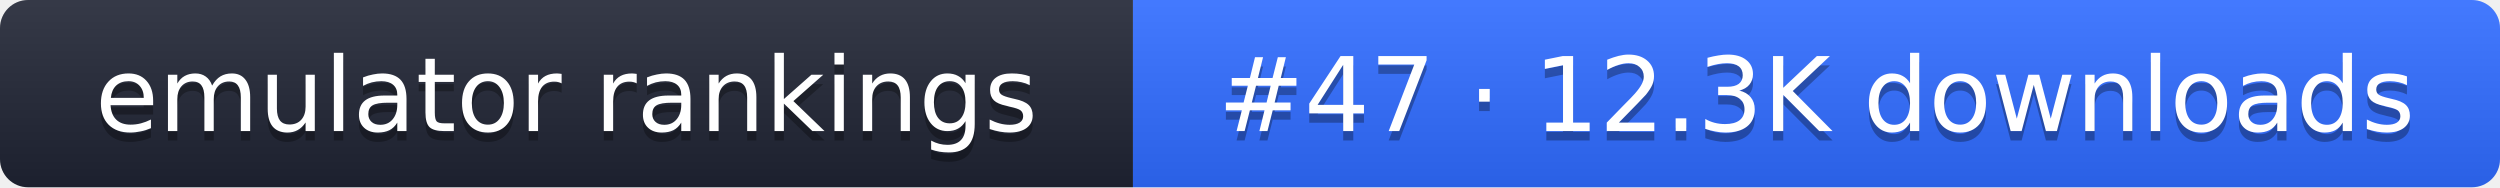
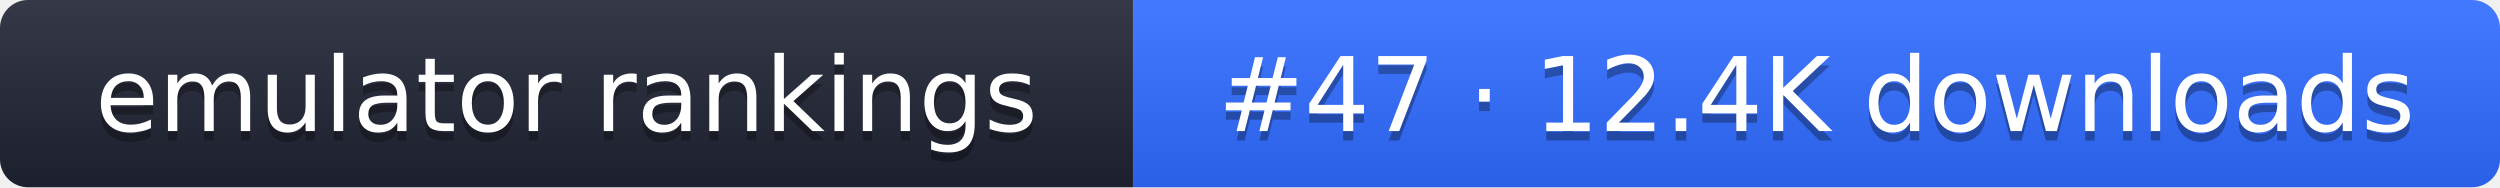
- <svg xmlns="http://www.w3.org/2000/svg" width="267" height="20" role="img" aria-label="emulator rankings: #47 · 12.3K downloads">
+ <svg xmlns="http://www.w3.org/2000/svg" width="267" height="20" role="img" aria-label="emulator rankings: #47 · 12.4K downloads">
  <linearGradient id="g" x2="0" y2="100%">
    <stop offset="0" stop-color="#fff" stop-opacity=".1" />
    <stop offset="1" stop-opacity=".1" />
  </linearGradient>
  <clipPath id="r">
    <rect width="267" height="20" rx="3" fill="#fff" />
  </clipPath>
  <g clip-path="url(#r)">
    <rect width="121" height="20" fill="#1f2433" />
    <rect x="121" width="146" height="20" fill="#2f6bff" />
    <rect width="267" height="20" fill="url(#g)" />
  </g>
  <g fill="#fff" text-anchor="middle" font-family="Verdana,DejaVu Sans,sans-serif" font-size="11">
    <text x="60.5" y="15" fill="#010101" fill-opacity=".3">emulator rankings</text>
    <text x="60.5" y="14">emulator rankings</text>
-     <text x="194" y="15" fill="#010101" fill-opacity=".3">#47 · 12.3K downloads</text>
-     <text x="194" y="14">#47 · 12.3K downloads</text>
+     <text x="194" y="15" fill="#010101" fill-opacity=".3">#47 · 12.4K downloads</text>
+     <text x="194" y="14">#47 · 12.4K downloads</text>
  </g>
</svg>
